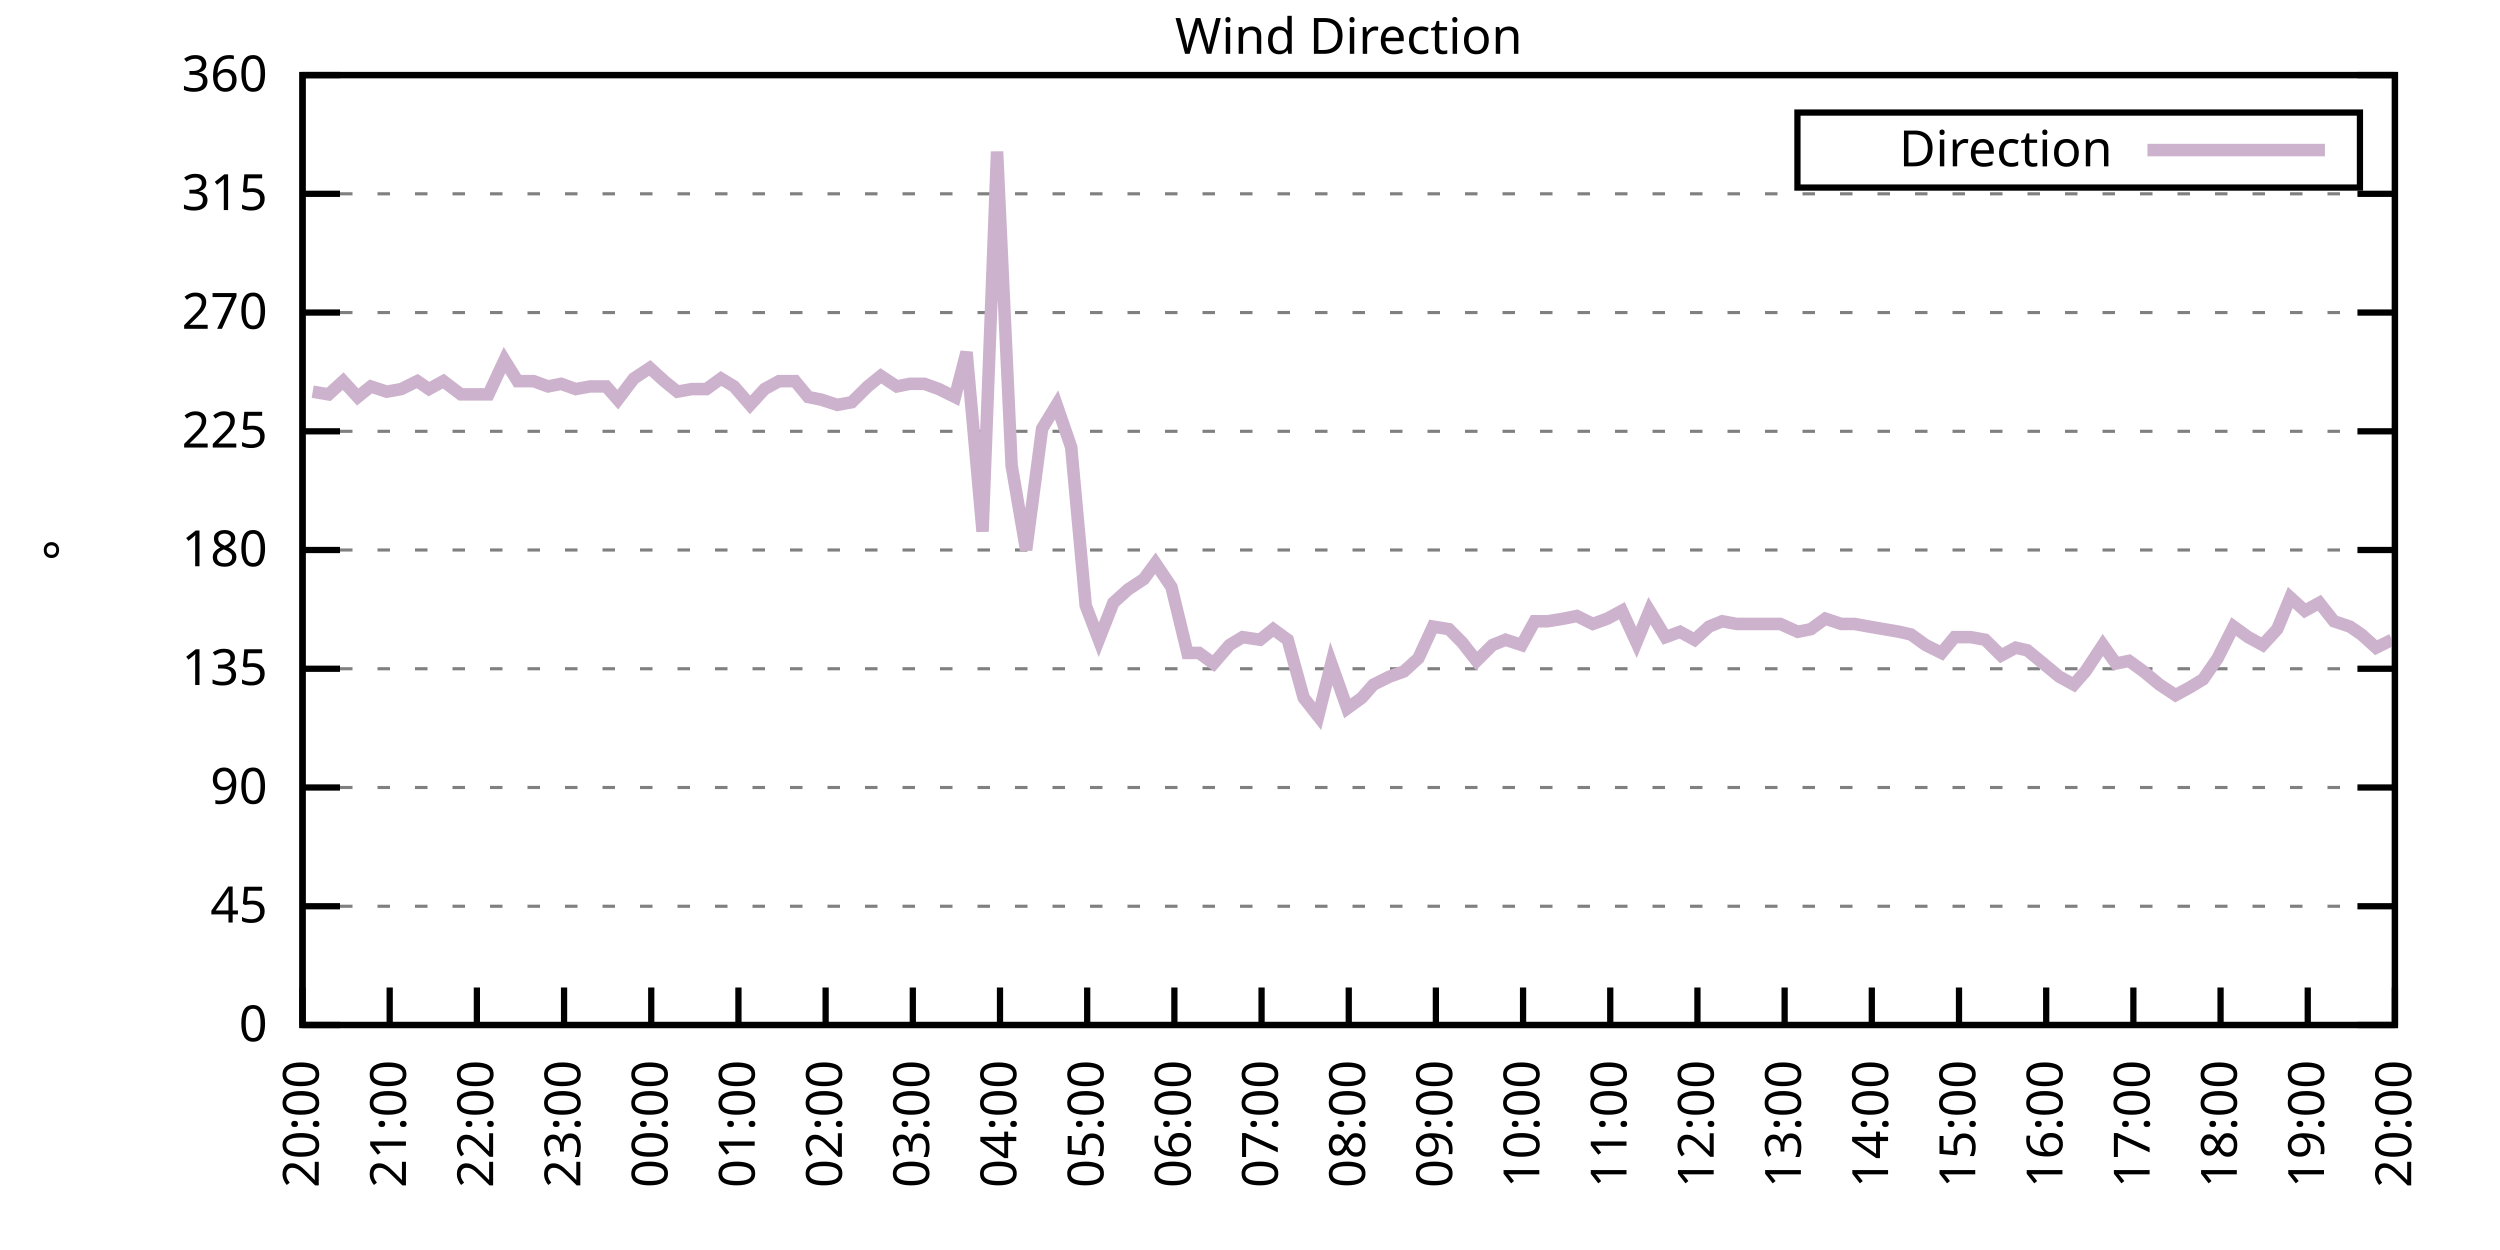
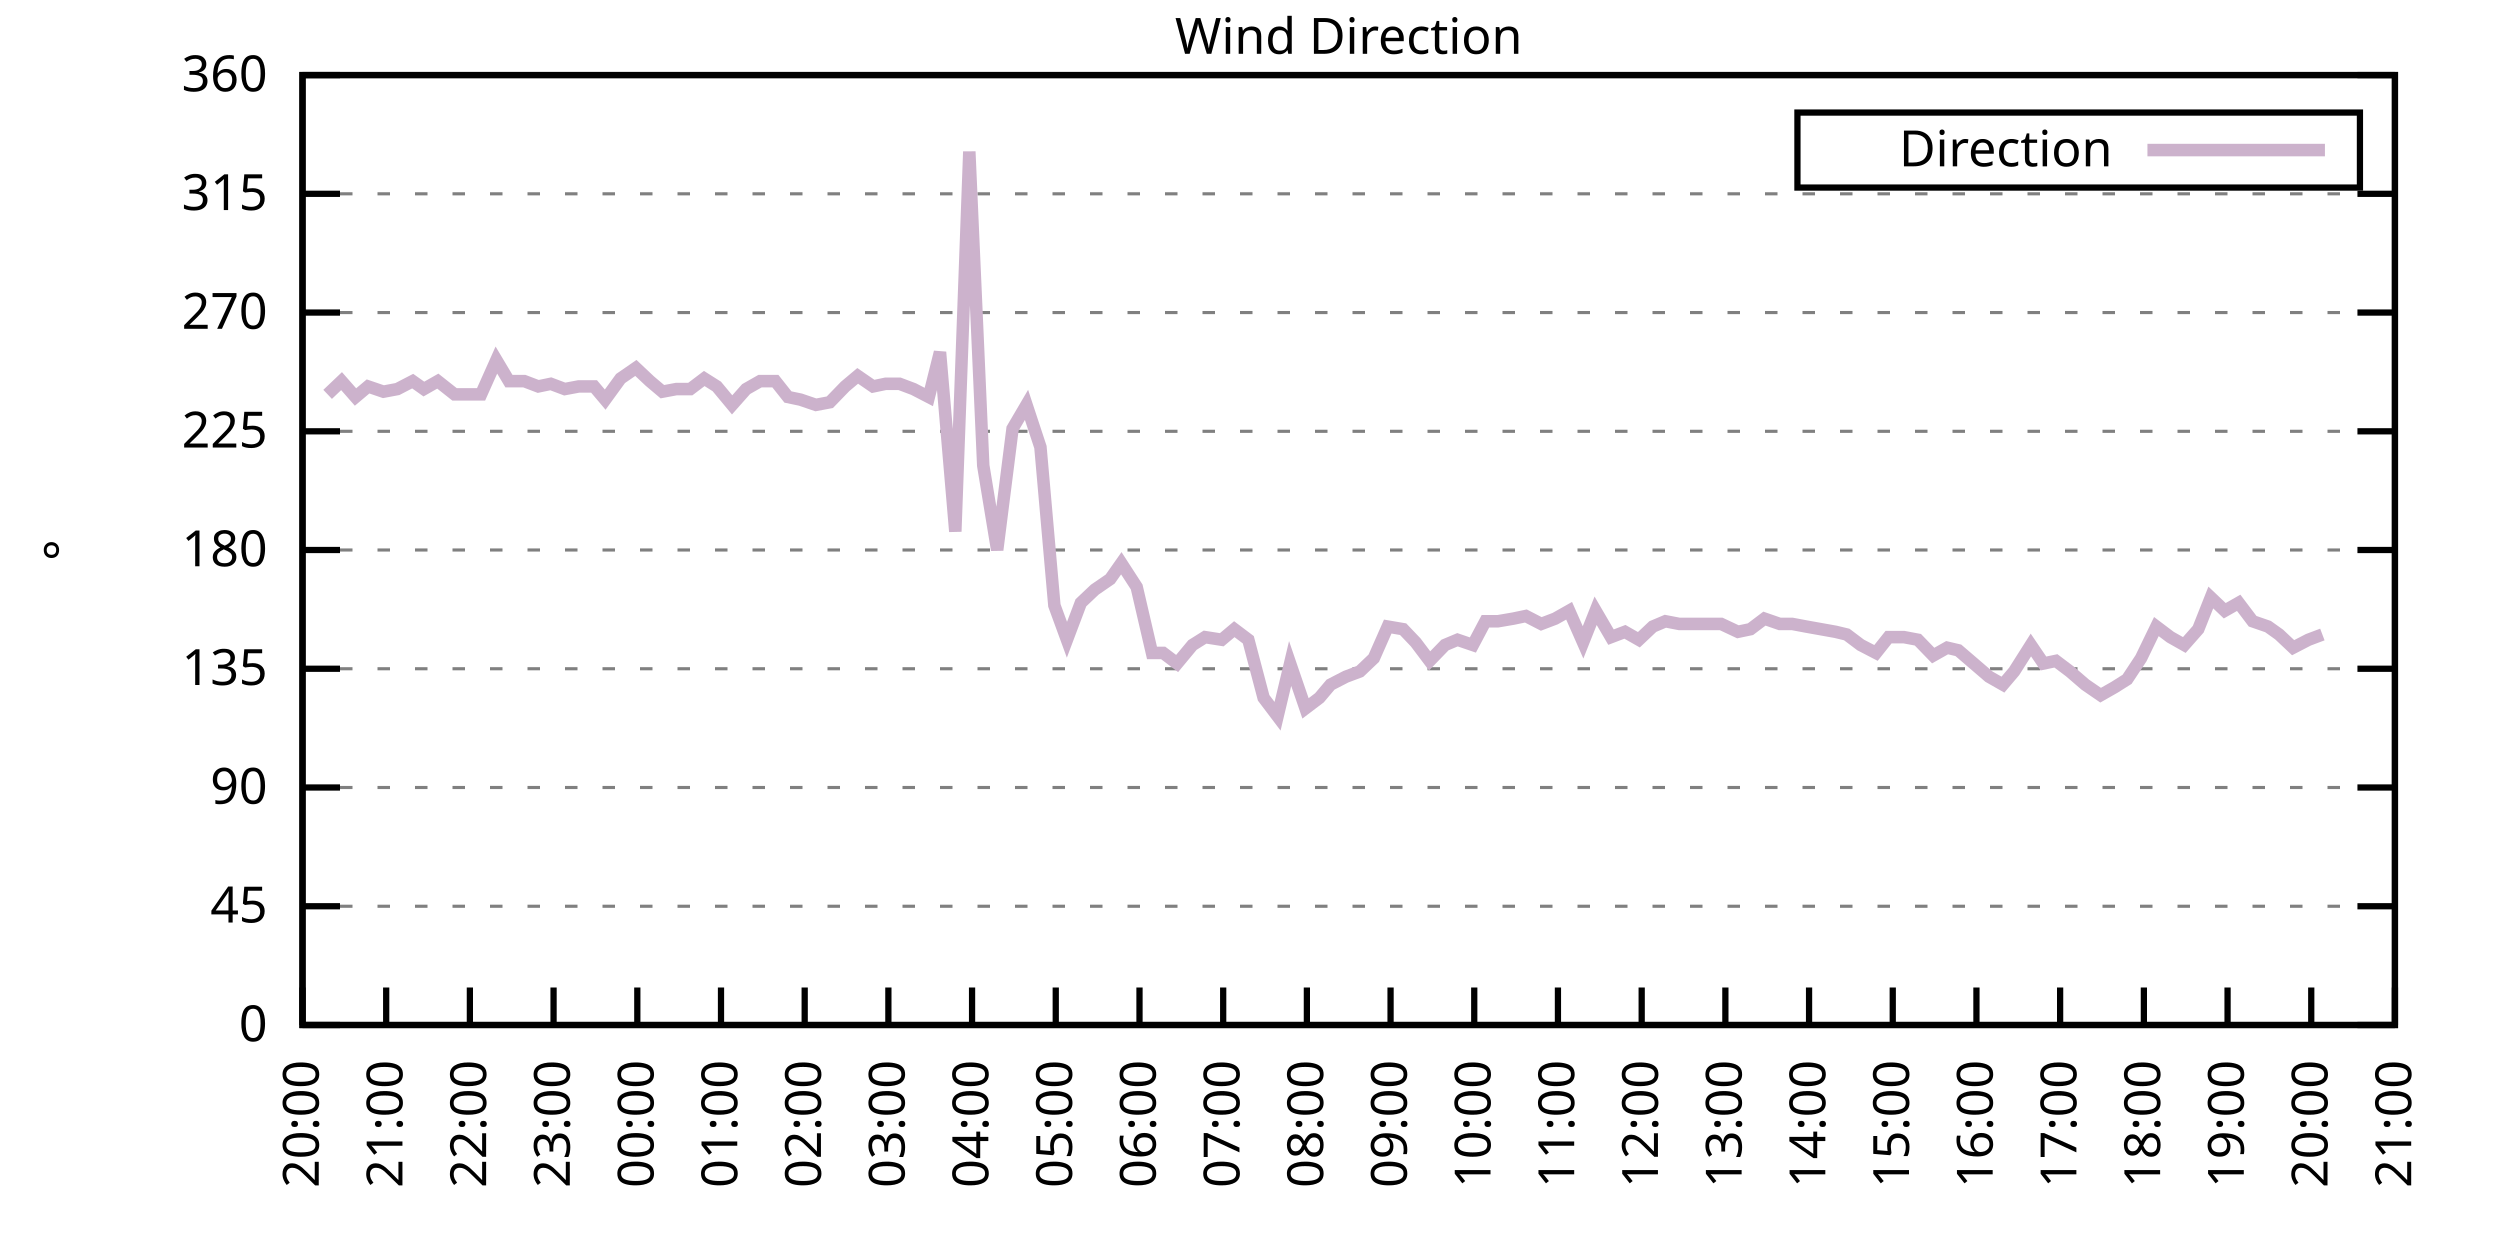
<svg xmlns="http://www.w3.org/2000/svg" xmlns:xlink="http://www.w3.org/1999/xlink" width="400" height="200" viewBox="0 0 400 200">
  <g id="gnuplot_canvas">
    <rect x="0" y="0" width="400" height="200" fill="none" />
    <defs>
      <circle id="gpDot" r="0.5" stroke-width="0.5" stroke="currentColor" />
      <path id="gpPt0" stroke-width="0.333" stroke="currentColor" d="M-1,0 h2 M0,-1 v2" />
      <path id="gpPt1" stroke-width="0.333" stroke="currentColor" d="M-1,-1 L1,1 M1,-1 L-1,1" />
      <path id="gpPt2" stroke-width="0.333" stroke="currentColor" d="M-1,0 L1,0 M0,-1 L0,1 M-1,-1 L1,1 M-1,1 L1,-1" />
      <rect id="gpPt3" stroke-width="0.333" stroke="currentColor" x="-1" y="-1" width="2" height="2" />
      <rect id="gpPt4" stroke-width="0.333" stroke="currentColor" fill="currentColor" x="-1" y="-1" width="2" height="2" />
      <circle id="gpPt5" stroke-width="0.333" stroke="currentColor" cx="0" cy="0" r="1" />
      <use xlink:href="#gpPt5" id="gpPt6" fill="currentColor" stroke="none" />
      <path id="gpPt7" stroke-width="0.333" stroke="currentColor" d="M0,-1.33 L-1.33,0.67 L1.33,0.67 z" />
      <use xlink:href="#gpPt7" id="gpPt8" fill="currentColor" stroke="none" />
      <use xlink:href="#gpPt7" id="gpPt9" stroke="currentColor" transform="rotate(180)" />
      <use xlink:href="#gpPt9" id="gpPt10" fill="currentColor" stroke="none" />
      <use xlink:href="#gpPt3" id="gpPt11" stroke="currentColor" transform="rotate(45)" />
      <use xlink:href="#gpPt11" id="gpPt12" fill="currentColor" stroke="none" />
      <path id="gpPt13" stroke-width="0.333" stroke="currentColor" d="M0,1.330 L1.265,0.411 L0.782,-1.067 L-0.782,-1.076 L-1.265,0.411 z" />
      <use xlink:href="#gpPt13" id="gpPt14" fill="currentColor" stroke="none" />
      <filter id="textbox" filterUnits="objectBoundingBox" x="0" y="0" height="1" width="1">
        <feFlood flood-color="white" flood-opacity="1" result="bgnd" />
        <feComposite in="SourceGraphic" in2="bgnd" operator="atop" />
      </filter>
      <filter id="greybox" filterUnits="objectBoundingBox" x="0" y="0" height="1" width="1">
        <feFlood flood-color="lightgrey" flood-opacity="1" result="grey" />
        <feComposite in="SourceGraphic" in2="grey" operator="atop" />
      </filter>
    </defs>
    <g fill="none" color="white" stroke="currentColor" stroke-width="1.00" stroke-linecap="butt" stroke-linejoin="miter">
</g>
    <g fill="none" color="black" stroke="currentColor" stroke-width="1.00" stroke-linecap="butt" stroke-linejoin="miter">
      <g stroke="none" shape-rendering="crispEdges">
        <polygon fill="rgb(255, 255, 255)" points="48.40,164.00 383.18,164.00 383.18,12.02 48.40,12.02 " />
      </g>
    </g>
    <g fill="none" color="black" stroke="currentColor" stroke-width="1.00" stroke-linecap="butt" stroke-linejoin="miter">
</g>
    <g fill="none" color="black" stroke="black" stroke-width="0.50" stroke-linecap="butt" stroke-linejoin="miter">
</g>
    <g fill="none" color="gray" stroke="currentColor" stroke-width="0.50" stroke-linecap="butt" stroke-linejoin="miter">
      <path stroke="gray" stroke-dasharray="2,4" class="gridline" d="M48.40,164.00 L383.19,164.00  " />
    </g>
    <g fill="none" color="gray" stroke="gray" stroke-width="1.00" stroke-linecap="butt" stroke-linejoin="miter">
</g>
    <g fill="none" color="black" stroke="currentColor" stroke-width="1.00" stroke-linecap="butt" stroke-linejoin="miter">
      <path stroke="black" d="M48.40,164.00 L54.40,164.00 M383.19,164.00 L377.19,164.00  " />
      <g transform="translate(42.80,166.60)" stroke="none" fill="black" font-family="Sans" font-size="8.00" text-anchor="end">
        <text>
          <tspan font-family="Sans"> 0</tspan>
        </text>
      </g>
    </g>
    <g fill="none" color="black" stroke="currentColor" stroke-width="1.00" stroke-linecap="butt" stroke-linejoin="miter">
</g>
    <g fill="none" color="black" stroke="black" stroke-width="0.50" stroke-linecap="butt" stroke-linejoin="miter">
</g>
    <g fill="none" color="gray" stroke="currentColor" stroke-width="0.50" stroke-linecap="butt" stroke-linejoin="miter">
      <path stroke="gray" stroke-dasharray="2,4" class="gridline" d="M48.40,145.00 L383.19,145.00  " />
    </g>
    <g fill="none" color="gray" stroke="gray" stroke-width="1.00" stroke-linecap="butt" stroke-linejoin="miter">
</g>
    <g fill="none" color="black" stroke="currentColor" stroke-width="1.00" stroke-linecap="butt" stroke-linejoin="miter">
      <path stroke="black" d="M48.40,145.00 L54.40,145.00 M383.19,145.00 L377.19,145.00  " />
      <g transform="translate(42.80,147.60)" stroke="none" fill="black" font-family="Sans" font-size="8.00" text-anchor="end">
        <text>
          <tspan font-family="Sans"> 45</tspan>
        </text>
      </g>
    </g>
    <g fill="none" color="black" stroke="currentColor" stroke-width="1.00" stroke-linecap="butt" stroke-linejoin="miter">
</g>
    <g fill="none" color="black" stroke="black" stroke-width="0.50" stroke-linecap="butt" stroke-linejoin="miter">
</g>
    <g fill="none" color="gray" stroke="currentColor" stroke-width="0.50" stroke-linecap="butt" stroke-linejoin="miter">
      <path stroke="gray" stroke-dasharray="2,4" class="gridline" d="M48.40,126.00 L383.19,126.00  " />
    </g>
    <g fill="none" color="gray" stroke="gray" stroke-width="1.00" stroke-linecap="butt" stroke-linejoin="miter">
</g>
    <g fill="none" color="black" stroke="currentColor" stroke-width="1.00" stroke-linecap="butt" stroke-linejoin="miter">
      <path stroke="black" d="M48.40,126.00 L54.40,126.00 M383.19,126.00 L377.19,126.00  " />
      <g transform="translate(42.80,128.60)" stroke="none" fill="black" font-family="Sans" font-size="8.00" text-anchor="end">
        <text>
          <tspan font-family="Sans"> 90</tspan>
        </text>
      </g>
    </g>
    <g fill="none" color="black" stroke="currentColor" stroke-width="1.00" stroke-linecap="butt" stroke-linejoin="miter">
</g>
    <g fill="none" color="black" stroke="black" stroke-width="0.50" stroke-linecap="butt" stroke-linejoin="miter">
</g>
    <g fill="none" color="gray" stroke="currentColor" stroke-width="0.50" stroke-linecap="butt" stroke-linejoin="miter">
      <path stroke="gray" stroke-dasharray="2,4" class="gridline" d="M48.40,107.00 L383.19,107.00  " />
    </g>
    <g fill="none" color="gray" stroke="gray" stroke-width="1.00" stroke-linecap="butt" stroke-linejoin="miter">
</g>
    <g fill="none" color="black" stroke="currentColor" stroke-width="1.00" stroke-linecap="butt" stroke-linejoin="miter">
      <path stroke="black" d="M48.40,107.00 L54.40,107.00 M383.19,107.00 L377.19,107.00  " />
      <g transform="translate(42.80,109.60)" stroke="none" fill="black" font-family="Sans" font-size="8.00" text-anchor="end">
        <text>
          <tspan font-family="Sans"> 135</tspan>
        </text>
      </g>
    </g>
    <g fill="none" color="black" stroke="currentColor" stroke-width="1.00" stroke-linecap="butt" stroke-linejoin="miter">
</g>
    <g fill="none" color="black" stroke="black" stroke-width="0.50" stroke-linecap="butt" stroke-linejoin="miter">
</g>
    <g fill="none" color="gray" stroke="currentColor" stroke-width="0.50" stroke-linecap="butt" stroke-linejoin="miter">
      <path stroke="gray" stroke-dasharray="2,4" class="gridline" d="M48.40,88.00 L383.19,88.00  " />
    </g>
    <g fill="none" color="gray" stroke="gray" stroke-width="1.00" stroke-linecap="butt" stroke-linejoin="miter">
</g>
    <g fill="none" color="black" stroke="currentColor" stroke-width="1.00" stroke-linecap="butt" stroke-linejoin="miter">
      <path stroke="black" d="M48.40,88.00 L54.40,88.00 M383.19,88.00 L377.19,88.00  " />
      <g transform="translate(42.80,90.60)" stroke="none" fill="black" font-family="Sans" font-size="8.00" text-anchor="end">
        <text>
          <tspan font-family="Sans"> 180</tspan>
        </text>
      </g>
    </g>
    <g fill="none" color="black" stroke="currentColor" stroke-width="1.00" stroke-linecap="butt" stroke-linejoin="miter">
</g>
    <g fill="none" color="black" stroke="black" stroke-width="0.50" stroke-linecap="butt" stroke-linejoin="miter">
</g>
    <g fill="none" color="gray" stroke="currentColor" stroke-width="0.50" stroke-linecap="butt" stroke-linejoin="miter">
      <path stroke="gray" stroke-dasharray="2,4" class="gridline" d="M48.40,69.01 L383.19,69.01  " />
    </g>
    <g fill="none" color="gray" stroke="gray" stroke-width="1.00" stroke-linecap="butt" stroke-linejoin="miter">
</g>
    <g fill="none" color="black" stroke="currentColor" stroke-width="1.00" stroke-linecap="butt" stroke-linejoin="miter">
      <path stroke="black" d="M48.40,69.01 L54.40,69.01 M383.19,69.01 L377.19,69.01  " />
      <g transform="translate(42.80,71.61)" stroke="none" fill="black" font-family="Sans" font-size="8.00" text-anchor="end">
        <text>
          <tspan font-family="Sans"> 225</tspan>
        </text>
      </g>
    </g>
    <g fill="none" color="black" stroke="currentColor" stroke-width="1.00" stroke-linecap="butt" stroke-linejoin="miter">
</g>
    <g fill="none" color="black" stroke="black" stroke-width="0.50" stroke-linecap="butt" stroke-linejoin="miter">
</g>
    <g fill="none" color="gray" stroke="currentColor" stroke-width="0.50" stroke-linecap="butt" stroke-linejoin="miter">
      <path stroke="gray" stroke-dasharray="2,4" class="gridline" d="M48.40,50.01 L383.19,50.01  " />
    </g>
    <g fill="none" color="gray" stroke="gray" stroke-width="1.00" stroke-linecap="butt" stroke-linejoin="miter">
</g>
    <g fill="none" color="black" stroke="currentColor" stroke-width="1.00" stroke-linecap="butt" stroke-linejoin="miter">
      <path stroke="black" d="M48.40,50.01 L54.40,50.01 M383.19,50.01 L377.19,50.01  " />
      <g transform="translate(42.80,52.61)" stroke="none" fill="black" font-family="Sans" font-size="8.00" text-anchor="end">
        <text>
          <tspan font-family="Sans"> 270</tspan>
        </text>
      </g>
    </g>
    <g fill="none" color="black" stroke="currentColor" stroke-width="1.00" stroke-linecap="butt" stroke-linejoin="miter">
</g>
    <g fill="none" color="black" stroke="black" stroke-width="0.50" stroke-linecap="butt" stroke-linejoin="miter">
</g>
    <g fill="none" color="gray" stroke="currentColor" stroke-width="0.50" stroke-linecap="butt" stroke-linejoin="miter">
      <path stroke="gray" stroke-dasharray="2,4" class="gridline" d="M48.40,31.01 L383.19,31.01  " />
    </g>
    <g fill="none" color="gray" stroke="gray" stroke-width="1.00" stroke-linecap="butt" stroke-linejoin="miter">
</g>
    <g fill="none" color="black" stroke="currentColor" stroke-width="1.00" stroke-linecap="butt" stroke-linejoin="miter">
      <path stroke="black" d="M48.40,31.01 L54.40,31.01 M383.19,31.01 L377.19,31.01  " />
      <g transform="translate(42.80,33.61)" stroke="none" fill="black" font-family="Sans" font-size="8.00" text-anchor="end">
        <text>
          <tspan font-family="Sans"> 315</tspan>
        </text>
      </g>
    </g>
    <g fill="none" color="black" stroke="currentColor" stroke-width="1.00" stroke-linecap="butt" stroke-linejoin="miter">
</g>
    <g fill="none" color="black" stroke="black" stroke-width="0.50" stroke-linecap="butt" stroke-linejoin="miter">
</g>
    <g fill="none" color="gray" stroke="currentColor" stroke-width="0.50" stroke-linecap="butt" stroke-linejoin="miter">
      <path stroke="gray" stroke-dasharray="2,4" class="gridline" d="M48.40,12.01 L383.19,12.01  " />
    </g>
    <g fill="none" color="gray" stroke="gray" stroke-width="1.00" stroke-linecap="butt" stroke-linejoin="miter">
</g>
    <g fill="none" color="black" stroke="currentColor" stroke-width="1.00" stroke-linecap="butt" stroke-linejoin="miter">
      <path stroke="black" d="M48.40,12.01 L54.40,12.01 M383.19,12.01 L377.19,12.01  " />
      <g transform="translate(42.80,14.61)" stroke="none" fill="black" font-family="Sans" font-size="8.00" text-anchor="end">
        <text>
          <tspan font-family="Sans"> 360</tspan>
        </text>
      </g>
    </g>
    <g fill="none" color="black" stroke="currentColor" stroke-width="1.00" stroke-linecap="butt" stroke-linejoin="miter">
      <path stroke="black" d="M48.40,164.00 L48.40,158.00  " />
      <g transform="translate(51.00,169.60) rotate(270.00)" stroke="none" fill="black" font-family="Sans" font-size="8.00" text-anchor="end">
        <text>
          <tspan font-family="Sans">20:00</tspan>
        </text>
      </g>
    </g>
    <g fill="none" color="black" stroke="currentColor" stroke-width="1.00" stroke-linecap="butt" stroke-linejoin="miter">
-       <path stroke="black" d="M62.35,164.00 L62.35,158.00  " />
-       <g transform="translate(64.95,169.60) rotate(270.00)" stroke="none" fill="black" font-family="Sans" font-size="8.00" text-anchor="end">
+       <path stroke="black" d="M61.79,164.00 L61.79,158.00  " />
+       <g transform="translate(64.39,169.60) rotate(270.00)" stroke="none" fill="black" font-family="Sans" font-size="8.00" text-anchor="end">
        <text>
          <tspan font-family="Sans">21:00</tspan>
        </text>
      </g>
    </g>
    <g fill="none" color="black" stroke="currentColor" stroke-width="1.00" stroke-linecap="butt" stroke-linejoin="miter">
-       <path stroke="black" d="M76.30,164.00 L76.30,158.00  " />
-       <g transform="translate(78.90,169.60) rotate(270.00)" stroke="none" fill="black" font-family="Sans" font-size="8.00" text-anchor="end">
+       <path stroke="black" d="M75.18,164.00 L75.18,158.00  " />
+       <g transform="translate(77.78,169.60) rotate(270.00)" stroke="none" fill="black" font-family="Sans" font-size="8.00" text-anchor="end">
        <text>
          <tspan font-family="Sans">22:00</tspan>
        </text>
      </g>
    </g>
    <g fill="none" color="black" stroke="currentColor" stroke-width="1.00" stroke-linecap="butt" stroke-linejoin="miter">
-       <path stroke="black" d="M90.25,164.00 L90.25,158.00  " />
-       <g transform="translate(92.85,169.60) rotate(270.00)" stroke="none" fill="black" font-family="Sans" font-size="8.00" text-anchor="end">
+       <path stroke="black" d="M88.57,164.00 L88.57,158.00  " />
+       <g transform="translate(91.17,169.60) rotate(270.00)" stroke="none" fill="black" font-family="Sans" font-size="8.00" text-anchor="end">
        <text>
          <tspan font-family="Sans">23:00</tspan>
        </text>
      </g>
    </g>
    <g fill="none" color="black" stroke="currentColor" stroke-width="1.00" stroke-linecap="butt" stroke-linejoin="miter">
-       <path stroke="black" d="M104.20,164.00 L104.20,158.00  " />
-       <g transform="translate(106.80,169.60) rotate(270.00)" stroke="none" fill="black" font-family="Sans" font-size="8.00" text-anchor="end">
+       <path stroke="black" d="M101.97,164.00 L101.97,158.00  " />
+       <g transform="translate(104.57,169.60) rotate(270.00)" stroke="none" fill="black" font-family="Sans" font-size="8.00" text-anchor="end">
        <text>
          <tspan font-family="Sans">00:00</tspan>
        </text>
      </g>
    </g>
    <g fill="none" color="black" stroke="currentColor" stroke-width="1.00" stroke-linecap="butt" stroke-linejoin="miter">
-       <path stroke="black" d="M118.15,164.00 L118.15,158.00  " />
-       <g transform="translate(120.75,169.60) rotate(270.00)" stroke="none" fill="black" font-family="Sans" font-size="8.00" text-anchor="end">
+       <path stroke="black" d="M115.36,164.00 L115.36,158.00  " />
+       <g transform="translate(117.96,169.60) rotate(270.00)" stroke="none" fill="black" font-family="Sans" font-size="8.00" text-anchor="end">
        <text>
          <tspan font-family="Sans">01:00</tspan>
        </text>
      </g>
    </g>
    <g fill="none" color="black" stroke="currentColor" stroke-width="1.00" stroke-linecap="butt" stroke-linejoin="miter">
-       <path stroke="black" d="M132.10,164.00 L132.10,158.00  " />
-       <g transform="translate(134.70,169.60) rotate(270.00)" stroke="none" fill="black" font-family="Sans" font-size="8.00" text-anchor="end">
+       <path stroke="black" d="M128.75,164.00 L128.75,158.00  " />
+       <g transform="translate(131.35,169.60) rotate(270.00)" stroke="none" fill="black" font-family="Sans" font-size="8.00" text-anchor="end">
        <text>
          <tspan font-family="Sans">02:00</tspan>
        </text>
      </g>
    </g>
    <g fill="none" color="black" stroke="currentColor" stroke-width="1.00" stroke-linecap="butt" stroke-linejoin="miter">
-       <path stroke="black" d="M146.05,164.00 L146.05,158.00  " />
-       <g transform="translate(148.65,169.60) rotate(270.00)" stroke="none" fill="black" font-family="Sans" font-size="8.00" text-anchor="end">
+       <path stroke="black" d="M142.14,164.00 L142.14,158.00  " />
+       <g transform="translate(144.74,169.60) rotate(270.00)" stroke="none" fill="black" font-family="Sans" font-size="8.00" text-anchor="end">
        <text>
          <tspan font-family="Sans">03:00</tspan>
        </text>
      </g>
    </g>
    <g fill="none" color="black" stroke="currentColor" stroke-width="1.00" stroke-linecap="butt" stroke-linejoin="miter">
-       <path stroke="black" d="M160.00,164.00 L160.00,158.00  " />
-       <g transform="translate(162.60,169.60) rotate(270.00)" stroke="none" fill="black" font-family="Sans" font-size="8.00" text-anchor="end">
+       <path stroke="black" d="M155.53,164.00 L155.53,158.00  " />
+       <g transform="translate(158.13,169.60) rotate(270.00)" stroke="none" fill="black" font-family="Sans" font-size="8.00" text-anchor="end">
        <text>
          <tspan font-family="Sans">04:00</tspan>
        </text>
      </g>
    </g>
    <g fill="none" color="black" stroke="currentColor" stroke-width="1.00" stroke-linecap="butt" stroke-linejoin="miter">
-       <path stroke="black" d="M173.95,164.00 L173.95,158.00  " />
-       <g transform="translate(176.55,169.60) rotate(270.00)" stroke="none" fill="black" font-family="Sans" font-size="8.00" text-anchor="end">
+       <path stroke="black" d="M168.92,164.00 L168.92,158.00  " />
+       <g transform="translate(171.52,169.60) rotate(270.00)" stroke="none" fill="black" font-family="Sans" font-size="8.00" text-anchor="end">
        <text>
          <tspan font-family="Sans">05:00</tspan>
        </text>
      </g>
    </g>
    <g fill="none" color="black" stroke="currentColor" stroke-width="1.00" stroke-linecap="butt" stroke-linejoin="miter">
-       <path stroke="black" d="M187.90,164.00 L187.90,158.00  " />
-       <g transform="translate(190.50,169.60) rotate(270.00)" stroke="none" fill="black" font-family="Sans" font-size="8.00" text-anchor="end">
+       <path stroke="black" d="M182.32,164.00 L182.32,158.00  " />
+       <g transform="translate(184.92,169.60) rotate(270.00)" stroke="none" fill="black" font-family="Sans" font-size="8.00" text-anchor="end">
        <text>
          <tspan font-family="Sans">06:00</tspan>
        </text>
      </g>
    </g>
    <g fill="none" color="black" stroke="currentColor" stroke-width="1.00" stroke-linecap="butt" stroke-linejoin="miter">
-       <path stroke="black" d="M201.85,164.00 L201.85,158.00  " />
-       <g transform="translate(204.45,169.60) rotate(270.00)" stroke="none" fill="black" font-family="Sans" font-size="8.00" text-anchor="end">
+       <path stroke="black" d="M195.71,164.00 L195.71,158.00  " />
+       <g transform="translate(198.31,169.60) rotate(270.00)" stroke="none" fill="black" font-family="Sans" font-size="8.00" text-anchor="end">
        <text>
          <tspan font-family="Sans">07:00</tspan>
        </text>
      </g>
    </g>
    <g fill="none" color="black" stroke="currentColor" stroke-width="1.00" stroke-linecap="butt" stroke-linejoin="miter">
-       <path stroke="black" d="M215.80,164.00 L215.80,158.00  " />
-       <g transform="translate(218.40,169.60) rotate(270.00)" stroke="none" fill="black" font-family="Sans" font-size="8.00" text-anchor="end">
+       <path stroke="black" d="M209.10,164.00 L209.10,158.00  " />
+       <g transform="translate(211.70,169.60) rotate(270.00)" stroke="none" fill="black" font-family="Sans" font-size="8.00" text-anchor="end">
        <text>
          <tspan font-family="Sans">08:00</tspan>
        </text>
      </g>
    </g>
    <g fill="none" color="black" stroke="currentColor" stroke-width="1.00" stroke-linecap="butt" stroke-linejoin="miter">
-       <path stroke="black" d="M229.74,164.00 L229.74,158.00  " />
-       <g transform="translate(232.34,169.60) rotate(270.00)" stroke="none" fill="black" font-family="Sans" font-size="8.00" text-anchor="end">
+       <path stroke="black" d="M222.49,164.00 L222.49,158.00  " />
+       <g transform="translate(225.09,169.60) rotate(270.00)" stroke="none" fill="black" font-family="Sans" font-size="8.00" text-anchor="end">
        <text>
          <tspan font-family="Sans">09:00</tspan>
        </text>
      </g>
    </g>
    <g fill="none" color="black" stroke="currentColor" stroke-width="1.00" stroke-linecap="butt" stroke-linejoin="miter">
-       <path stroke="black" d="M243.69,164.00 L243.69,158.00  " />
-       <g transform="translate(246.29,169.60) rotate(270.00)" stroke="none" fill="black" font-family="Sans" font-size="8.00" text-anchor="end">
+       <path stroke="black" d="M235.88,164.00 L235.88,158.00  " />
+       <g transform="translate(238.48,169.60) rotate(270.00)" stroke="none" fill="black" font-family="Sans" font-size="8.00" text-anchor="end">
        <text>
          <tspan font-family="Sans">10:00</tspan>
        </text>
      </g>
    </g>
    <g fill="none" color="black" stroke="currentColor" stroke-width="1.00" stroke-linecap="butt" stroke-linejoin="miter">
-       <path stroke="black" d="M257.64,164.00 L257.64,158.00  " />
-       <g transform="translate(260.24,169.60) rotate(270.00)" stroke="none" fill="black" font-family="Sans" font-size="8.00" text-anchor="end">
+       <path stroke="black" d="M249.27,164.00 L249.27,158.00  " />
+       <g transform="translate(251.87,169.60) rotate(270.00)" stroke="none" fill="black" font-family="Sans" font-size="8.00" text-anchor="end">
        <text>
          <tspan font-family="Sans">11:00</tspan>
        </text>
      </g>
    </g>
    <g fill="none" color="black" stroke="currentColor" stroke-width="1.00" stroke-linecap="butt" stroke-linejoin="miter">
-       <path stroke="black" d="M271.59,164.00 L271.59,158.00  " />
-       <g transform="translate(274.19,169.60) rotate(270.00)" stroke="none" fill="black" font-family="Sans" font-size="8.00" text-anchor="end">
+       <path stroke="black" d="M262.67,164.00 L262.67,158.00  " />
+       <g transform="translate(265.27,169.60) rotate(270.00)" stroke="none" fill="black" font-family="Sans" font-size="8.00" text-anchor="end">
        <text>
          <tspan font-family="Sans">12:00</tspan>
        </text>
      </g>
    </g>
    <g fill="none" color="black" stroke="currentColor" stroke-width="1.00" stroke-linecap="butt" stroke-linejoin="miter">
-       <path stroke="black" d="M285.54,164.00 L285.54,158.00  " />
-       <g transform="translate(288.14,169.60) rotate(270.00)" stroke="none" fill="black" font-family="Sans" font-size="8.00" text-anchor="end">
+       <path stroke="black" d="M276.06,164.00 L276.06,158.00  " />
+       <g transform="translate(278.66,169.60) rotate(270.00)" stroke="none" fill="black" font-family="Sans" font-size="8.00" text-anchor="end">
        <text>
          <tspan font-family="Sans">13:00</tspan>
        </text>
      </g>
    </g>
    <g fill="none" color="black" stroke="currentColor" stroke-width="1.00" stroke-linecap="butt" stroke-linejoin="miter">
-       <path stroke="black" d="M299.49,164.00 L299.49,158.00  " />
-       <g transform="translate(302.09,169.60) rotate(270.00)" stroke="none" fill="black" font-family="Sans" font-size="8.00" text-anchor="end">
+       <path stroke="black" d="M289.45,164.00 L289.45,158.00  " />
+       <g transform="translate(292.05,169.60) rotate(270.00)" stroke="none" fill="black" font-family="Sans" font-size="8.00" text-anchor="end">
        <text>
          <tspan font-family="Sans">14:00</tspan>
        </text>
      </g>
    </g>
    <g fill="none" color="black" stroke="currentColor" stroke-width="1.00" stroke-linecap="butt" stroke-linejoin="miter">
-       <path stroke="black" d="M313.44,164.00 L313.44,158.00  " />
-       <g transform="translate(316.04,169.60) rotate(270.00)" stroke="none" fill="black" font-family="Sans" font-size="8.00" text-anchor="end">
+       <path stroke="black" d="M302.84,164.00 L302.84,158.00  " />
+       <g transform="translate(305.44,169.60) rotate(270.00)" stroke="none" fill="black" font-family="Sans" font-size="8.00" text-anchor="end">
        <text>
          <tspan font-family="Sans">15:00</tspan>
        </text>
      </g>
    </g>
    <g fill="none" color="black" stroke="currentColor" stroke-width="1.00" stroke-linecap="butt" stroke-linejoin="miter">
-       <path stroke="black" d="M327.39,164.00 L327.39,158.00  " />
-       <g transform="translate(329.99,169.60) rotate(270.00)" stroke="none" fill="black" font-family="Sans" font-size="8.00" text-anchor="end">
+       <path stroke="black" d="M316.23,164.00 L316.23,158.00  " />
+       <g transform="translate(318.83,169.60) rotate(270.00)" stroke="none" fill="black" font-family="Sans" font-size="8.00" text-anchor="end">
        <text>
          <tspan font-family="Sans">16:00</tspan>
        </text>
      </g>
    </g>
    <g fill="none" color="black" stroke="currentColor" stroke-width="1.00" stroke-linecap="butt" stroke-linejoin="miter">
-       <path stroke="black" d="M341.34,164.00 L341.34,158.00  " />
-       <g transform="translate(343.94,169.60) rotate(270.00)" stroke="none" fill="black" font-family="Sans" font-size="8.00" text-anchor="end">
+       <path stroke="black" d="M329.62,164.00 L329.62,158.00  " />
+       <g transform="translate(332.22,169.60) rotate(270.00)" stroke="none" fill="black" font-family="Sans" font-size="8.00" text-anchor="end">
        <text>
          <tspan font-family="Sans">17:00</tspan>
        </text>
      </g>
    </g>
    <g fill="none" color="black" stroke="currentColor" stroke-width="1.00" stroke-linecap="butt" stroke-linejoin="miter">
-       <path stroke="black" d="M355.29,164.00 L355.29,158.00  " />
-       <g transform="translate(357.89,169.60) rotate(270.00)" stroke="none" fill="black" font-family="Sans" font-size="8.00" text-anchor="end">
+       <path stroke="black" d="M343.02,164.00 L343.02,158.00  " />
+       <g transform="translate(345.62,169.60) rotate(270.00)" stroke="none" fill="black" font-family="Sans" font-size="8.00" text-anchor="end">
        <text>
          <tspan font-family="Sans">18:00</tspan>
        </text>
      </g>
    </g>
    <g fill="none" color="black" stroke="currentColor" stroke-width="1.00" stroke-linecap="butt" stroke-linejoin="miter">
-       <path stroke="black" d="M369.24,164.00 L369.24,158.00  " />
-       <g transform="translate(371.84,169.60) rotate(270.00)" stroke="none" fill="black" font-family="Sans" font-size="8.00" text-anchor="end">
+       <path stroke="black" d="M356.41,164.00 L356.41,158.00  " />
+       <g transform="translate(359.01,169.60) rotate(270.00)" stroke="none" fill="black" font-family="Sans" font-size="8.00" text-anchor="end">
        <text>
          <tspan font-family="Sans">19:00</tspan>
+         </text>
+       </g>
+     </g>
+     <g fill="none" color="black" stroke="currentColor" stroke-width="1.00" stroke-linecap="butt" stroke-linejoin="miter">
+       <path stroke="black" d="M369.80,164.00 L369.80,158.00  " />
+       <g transform="translate(372.40,169.60) rotate(270.00)" stroke="none" fill="black" font-family="Sans" font-size="8.00" text-anchor="end">
+         <text>
+           <tspan font-family="Sans">20:00</tspan>
        </text>
      </g>
    </g>
    <g fill="none" color="black" stroke="currentColor" stroke-width="1.00" stroke-linecap="butt" stroke-linejoin="miter">
      <path stroke="black" d="M383.19,164.00 L383.19,158.00  " />
      <g transform="translate(385.79,169.60) rotate(270.00)" stroke="none" fill="black" font-family="Sans" font-size="8.00" text-anchor="end">
        <text>
-           <tspan font-family="Sans">20:00</tspan>
+           <tspan font-family="Sans">21:00</tspan>
        </text>
      </g>
    </g>
    <g fill="none" color="black" stroke="currentColor" stroke-width="1.00" stroke-linecap="butt" stroke-linejoin="miter">
</g>
    <g fill="none" color="black" stroke="currentColor" stroke-width="1.00" stroke-linecap="butt" stroke-linejoin="miter">
      <path stroke="black" d="M48.40,12.01 L48.40,164.00 L383.19,164.00 L383.19,12.01 L48.40,12.01 Z  " />
    </g>
    <g fill="none" color="black" stroke="currentColor" stroke-width="1.00" stroke-linecap="butt" stroke-linejoin="miter">
</g>
    <g fill="none" color="black" stroke="currentColor" stroke-width="1.00" stroke-linecap="butt" stroke-linejoin="miter">
      <path stroke="black" d="M287.59,30.01 L287.59,18.01 L377.59,18.01 L377.59,30.01 L287.59,30.01 Z  " />
    </g>
    <g id="Wind_direction_plot_1">
      <g fill="none" color="white" stroke="black" stroke-width="2.00" stroke-linecap="butt" stroke-linejoin="miter">
</g>
      <g fill="none" color="black" stroke="currentColor" stroke-width="2.00" stroke-linecap="butt" stroke-linejoin="miter">
        <g transform="translate(337.99,26.61)" stroke="none" fill="black" font-family="Sans" font-size="8.00" text-anchor="end">
          <text>
            <tspan font-family="Sans">Direction</tspan>
          </text>
        </g>
      </g>
      <g fill="none" color="black" stroke="currentColor" stroke-width="2.00" stroke-linecap="butt" stroke-linejoin="miter">
-         <path stroke="rgb(204, 178, 204)" d="M343.59,24.01 L371.99,24.01 M50.03,62.67 L52.58,63.10 L54.91,60.98 L57.23,63.52 L59.33,61.83 L61.88,62.67   L64.21,62.25 L66.77,60.98 L68.63,62.25 L70.95,60.98 L73.74,63.10 L75.83,63.10 L78.16,63.10 L80.72,57.61   L82.81,60.98 L85.37,60.98 L87.69,61.83 L89.78,61.41 L92.11,62.25 L94.43,61.83 L96.99,61.83 L98.85,63.94   L101.41,60.56 L103.97,58.87 L106.29,60.98 L108.38,62.67 L110.71,62.25 L113.03,62.25 L115.36,60.56 L117.45,61.83   L120.01,64.78 L122.33,62.25 L124.66,60.98 L127.22,60.98 L129.31,63.52 L131.40,63.94 L133.96,64.78 L136.28,64.36   L138.84,61.83 L140.93,60.14 L143.49,61.83 L145.58,61.41 L147.91,61.41 L150.23,62.25 L152.79,63.52 L154.65,56.34   L157.21,85.05 L159.53,24.25 L161.86,74.49 L164.18,88.00 L166.74,68.58 L169.06,64.78 L171.39,71.54 L173.71,96.87   L175.81,102.36 L178.13,96.45 L180.46,94.34 L183.01,92.65 L184.87,90.12 L187.43,93.92 L189.99,104.47 L191.85,104.47   L194.17,106.16 L196.73,103.20 L198.82,101.94 L201.61,102.36 L203.71,100.67 L206.03,102.36 L208.59,111.65 L210.91,114.60   L213.01,106.16 L215.56,113.34 L217.89,111.65 L219.75,109.54 L222.30,108.27 L224.63,107.43 L226.95,105.31 L229.28,100.25   L231.84,100.67 L233.93,102.78 L236.25,105.74 L238.81,103.20 L240.90,102.36 L243.46,103.20 L245.55,99.40 L247.65,99.40   L250.20,98.98 L252.30,98.56 L254.85,99.83 L257.18,98.98 L259.50,97.72 L261.83,102.78 L263.92,97.72 L266.48,101.94   L268.80,101.09 L271.13,102.36 L273.45,100.25 L275.55,99.40 L277.87,99.83 L280.43,99.83 L282.75,99.83 L284.85,99.83   L287.64,101.09 L289.73,100.67 L292.05,98.98 L294.61,99.83 L296.70,99.83 L299.03,100.25 L303.91,101.09 L305.77,101.52   L308.09,103.20 L310.65,104.47 L312.74,101.94 L315.30,101.94 L317.63,102.36 L320.18,104.89 L322.51,103.63 L324.37,104.05   L326.93,106.16 L329.48,108.27 L331.81,109.54 L333.67,107.43 L336.46,103.20 L338.55,106.16 L340.64,105.74 L342.97,107.43   L345.53,109.54 L348.08,111.23 L350.41,109.96 L352.50,108.69 L354.83,105.31 L357.38,100.25 L359.71,101.94 L362.03,103.20   L364.36,100.67 L366.45,95.60 L368.78,97.72 L371.10,96.45 L373.43,99.40 L375.98,100.25 L377.84,101.52 L380.17,103.63   L382.73,102.36  " />
+         <path stroke="rgb(204, 178, 204)" d="M343.59,24.01 L371.99,24.01 M52.42,63.10 L54.65,60.98 L56.88,63.52 L58.89,61.83 L61.35,62.67 L63.58,62.25   L66.03,60.98 L67.82,62.25 L70.05,60.98 L72.73,63.10 L74.74,63.10 L76.97,63.10 L79.42,57.61 L81.43,60.98   L83.89,60.98 L86.12,61.83 L88.13,61.41 L90.36,62.25 L92.59,61.83 L95.05,61.83 L96.83,63.94 L99.29,60.56   L101.74,58.87 L103.98,60.98 L105.98,62.67 L108.22,62.25 L110.45,62.25 L112.68,60.56 L114.69,61.83 L117.14,64.78   L119.38,62.25 L121.61,60.98 L124.06,60.98 L126.07,63.52 L128.08,63.94 L130.54,64.78 L132.77,64.36 L135.22,61.83   L137.23,60.14 L139.69,61.83 L141.69,61.41 L143.93,61.41 L146.16,62.25 L148.61,63.52 L150.40,56.34 L152.85,85.05   L155.09,24.25 L157.32,74.49 L159.55,88.00 L162.01,68.58 L164.24,64.78 L166.47,71.54 L168.70,96.87 L170.71,102.36   L172.94,96.45 L175.17,94.34 L177.63,92.65 L179.41,90.12 L181.87,93.92 L184.32,104.47 L186.11,104.47 L188.34,106.16   L190.80,103.20 L192.81,101.94 L195.48,102.36 L197.49,100.67 L199.73,102.36 L202.18,111.65 L204.41,114.60 L206.42,106.16   L208.88,113.34 L211.11,111.65 L212.89,109.54 L215.35,108.27 L217.58,107.43 L219.81,105.31 L222.04,100.25 L224.50,100.67   L226.51,102.78 L228.74,105.74 L231.20,103.20 L233.20,102.36 L235.66,103.20 L237.67,99.40 L239.68,99.40 L242.13,98.98   L244.14,98.56 L246.60,99.83 L248.83,98.98 L251.06,97.72 L253.29,102.78 L255.30,97.72 L257.76,101.94 L259.99,101.09   L262.22,102.36 L264.45,100.25 L266.46,99.40 L268.69,99.83 L271.15,99.83 L273.38,99.83 L275.39,99.83 L278.07,101.09   L280.07,100.67 L282.31,98.98 L284.76,99.83 L286.77,99.83 L289.00,100.25 L293.69,101.09 L295.48,101.52 L297.71,103.20   L300.16,104.47 L302.17,101.94 L304.63,101.94 L306.86,102.36 L309.31,104.89 L311.54,103.63 L313.33,104.05 L315.79,106.16   L318.24,108.27 L320.47,109.54 L322.26,107.43 L324.94,103.20 L326.95,106.16 L328.95,105.74 L331.19,107.43 L333.64,109.54   L336.10,111.23 L338.33,109.96 L340.34,108.69 L342.57,105.31 L345.02,100.25 L347.26,101.94 L349.49,103.20 L351.72,100.67   L353.73,95.60 L355.96,97.72 L358.19,96.45 L360.42,99.40 L362.88,100.25 L364.66,101.52 L366.90,103.63 L369.35,102.36   L371.58,101.52  " />
      </g>
    </g>
    <g fill="none" color="black" stroke="currentColor" stroke-width="2.00" stroke-linecap="butt" stroke-linejoin="miter">
</g>
    <g fill="none" color="black" stroke="black" stroke-width="1.00" stroke-linecap="butt" stroke-linejoin="miter">
</g>
    <g fill="none" color="black" stroke="currentColor" stroke-width="1.00" stroke-linecap="butt" stroke-linejoin="miter">
      <path stroke="black" d="M48.40,12.01 L48.40,164.00 L383.19,164.00 L383.19,12.01 L48.40,12.01 Z  " />
      <g transform="translate(12.80,88.01) rotate(270.00)" stroke="none" fill="black" font-family="Sans" font-size="8.00" text-anchor="middle">
        <text>
          <tspan font-family="Sans">°</tspan>
        </text>
      </g>
    </g>
    <g fill="none" color="black" stroke="currentColor" stroke-width="1.00" stroke-linecap="butt" stroke-linejoin="miter">
</g>
    <g fill="none" color="black" stroke="currentColor" stroke-width="1.00" stroke-linecap="butt" stroke-linejoin="miter">
      <g transform="translate(215.79,8.61)" stroke="none" fill="black" font-family="Sans" font-size="8.00" text-anchor="middle">
        <text>
          <tspan font-family="Sans">Wind Direction</tspan>
        </text>
      </g>
    </g>
    <g fill="none" color="black" stroke="currentColor" stroke-width="1.00" stroke-linecap="butt" stroke-linejoin="miter">
</g>
  </g>
</svg>
